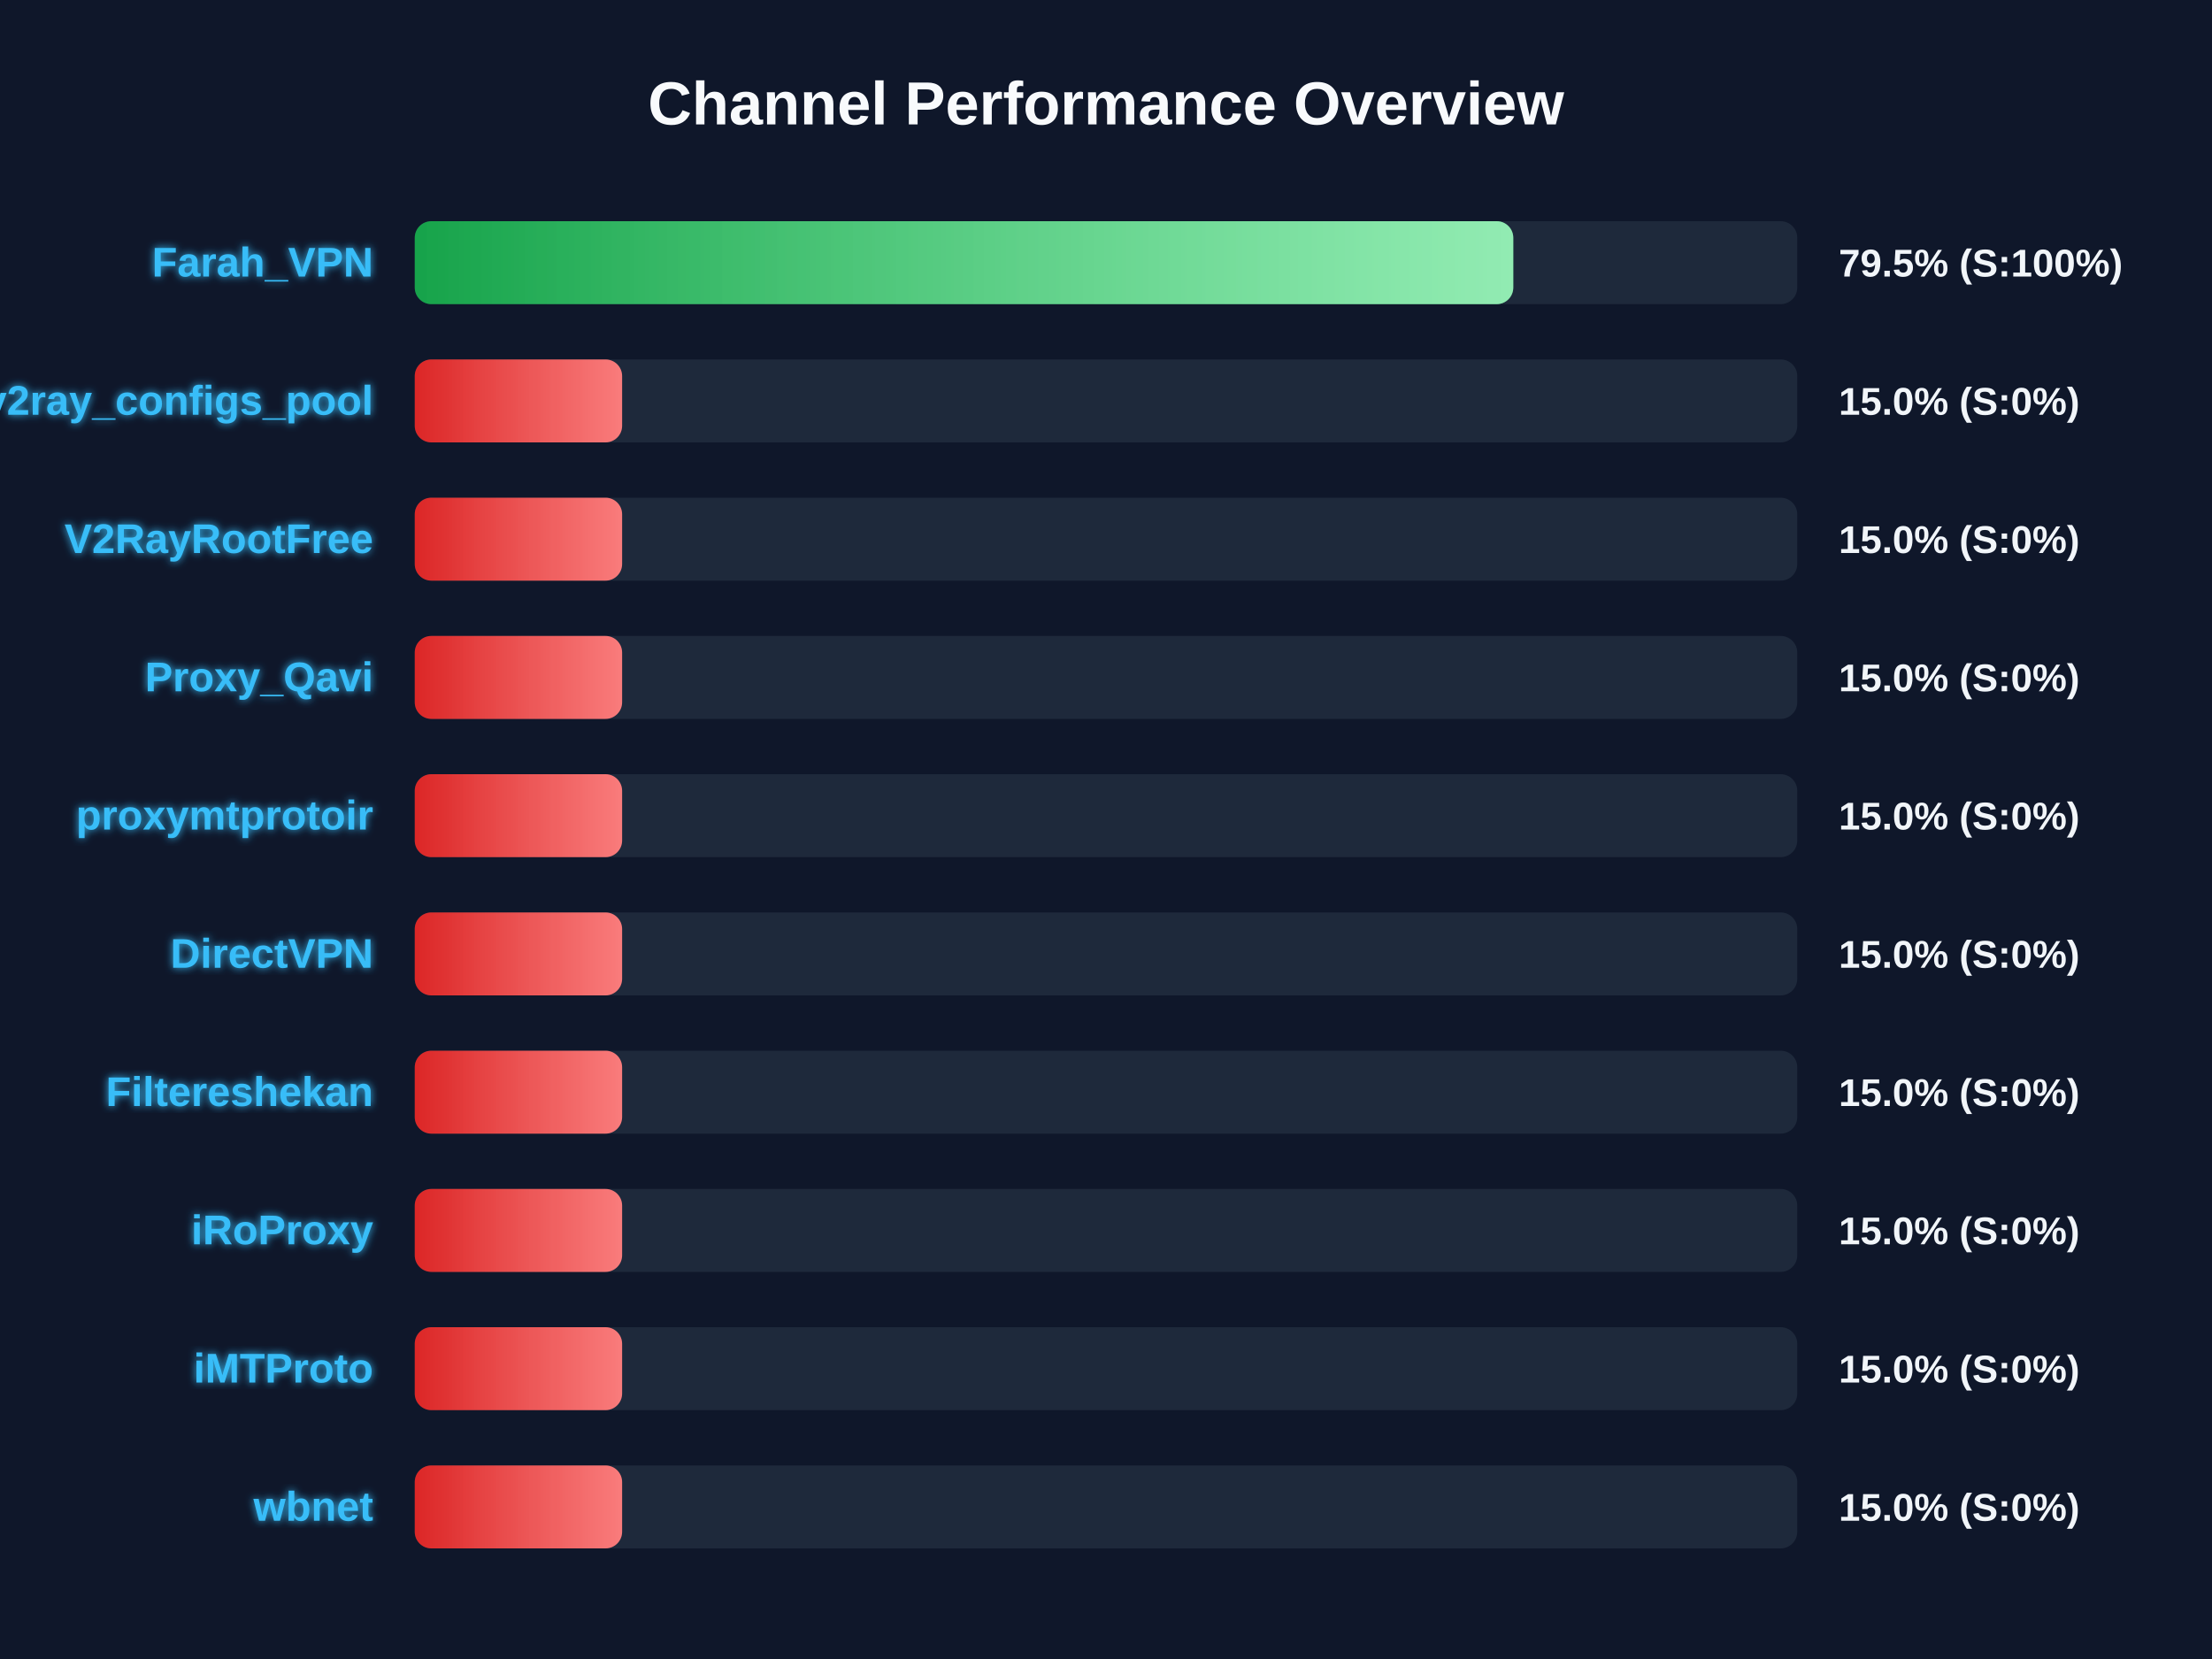
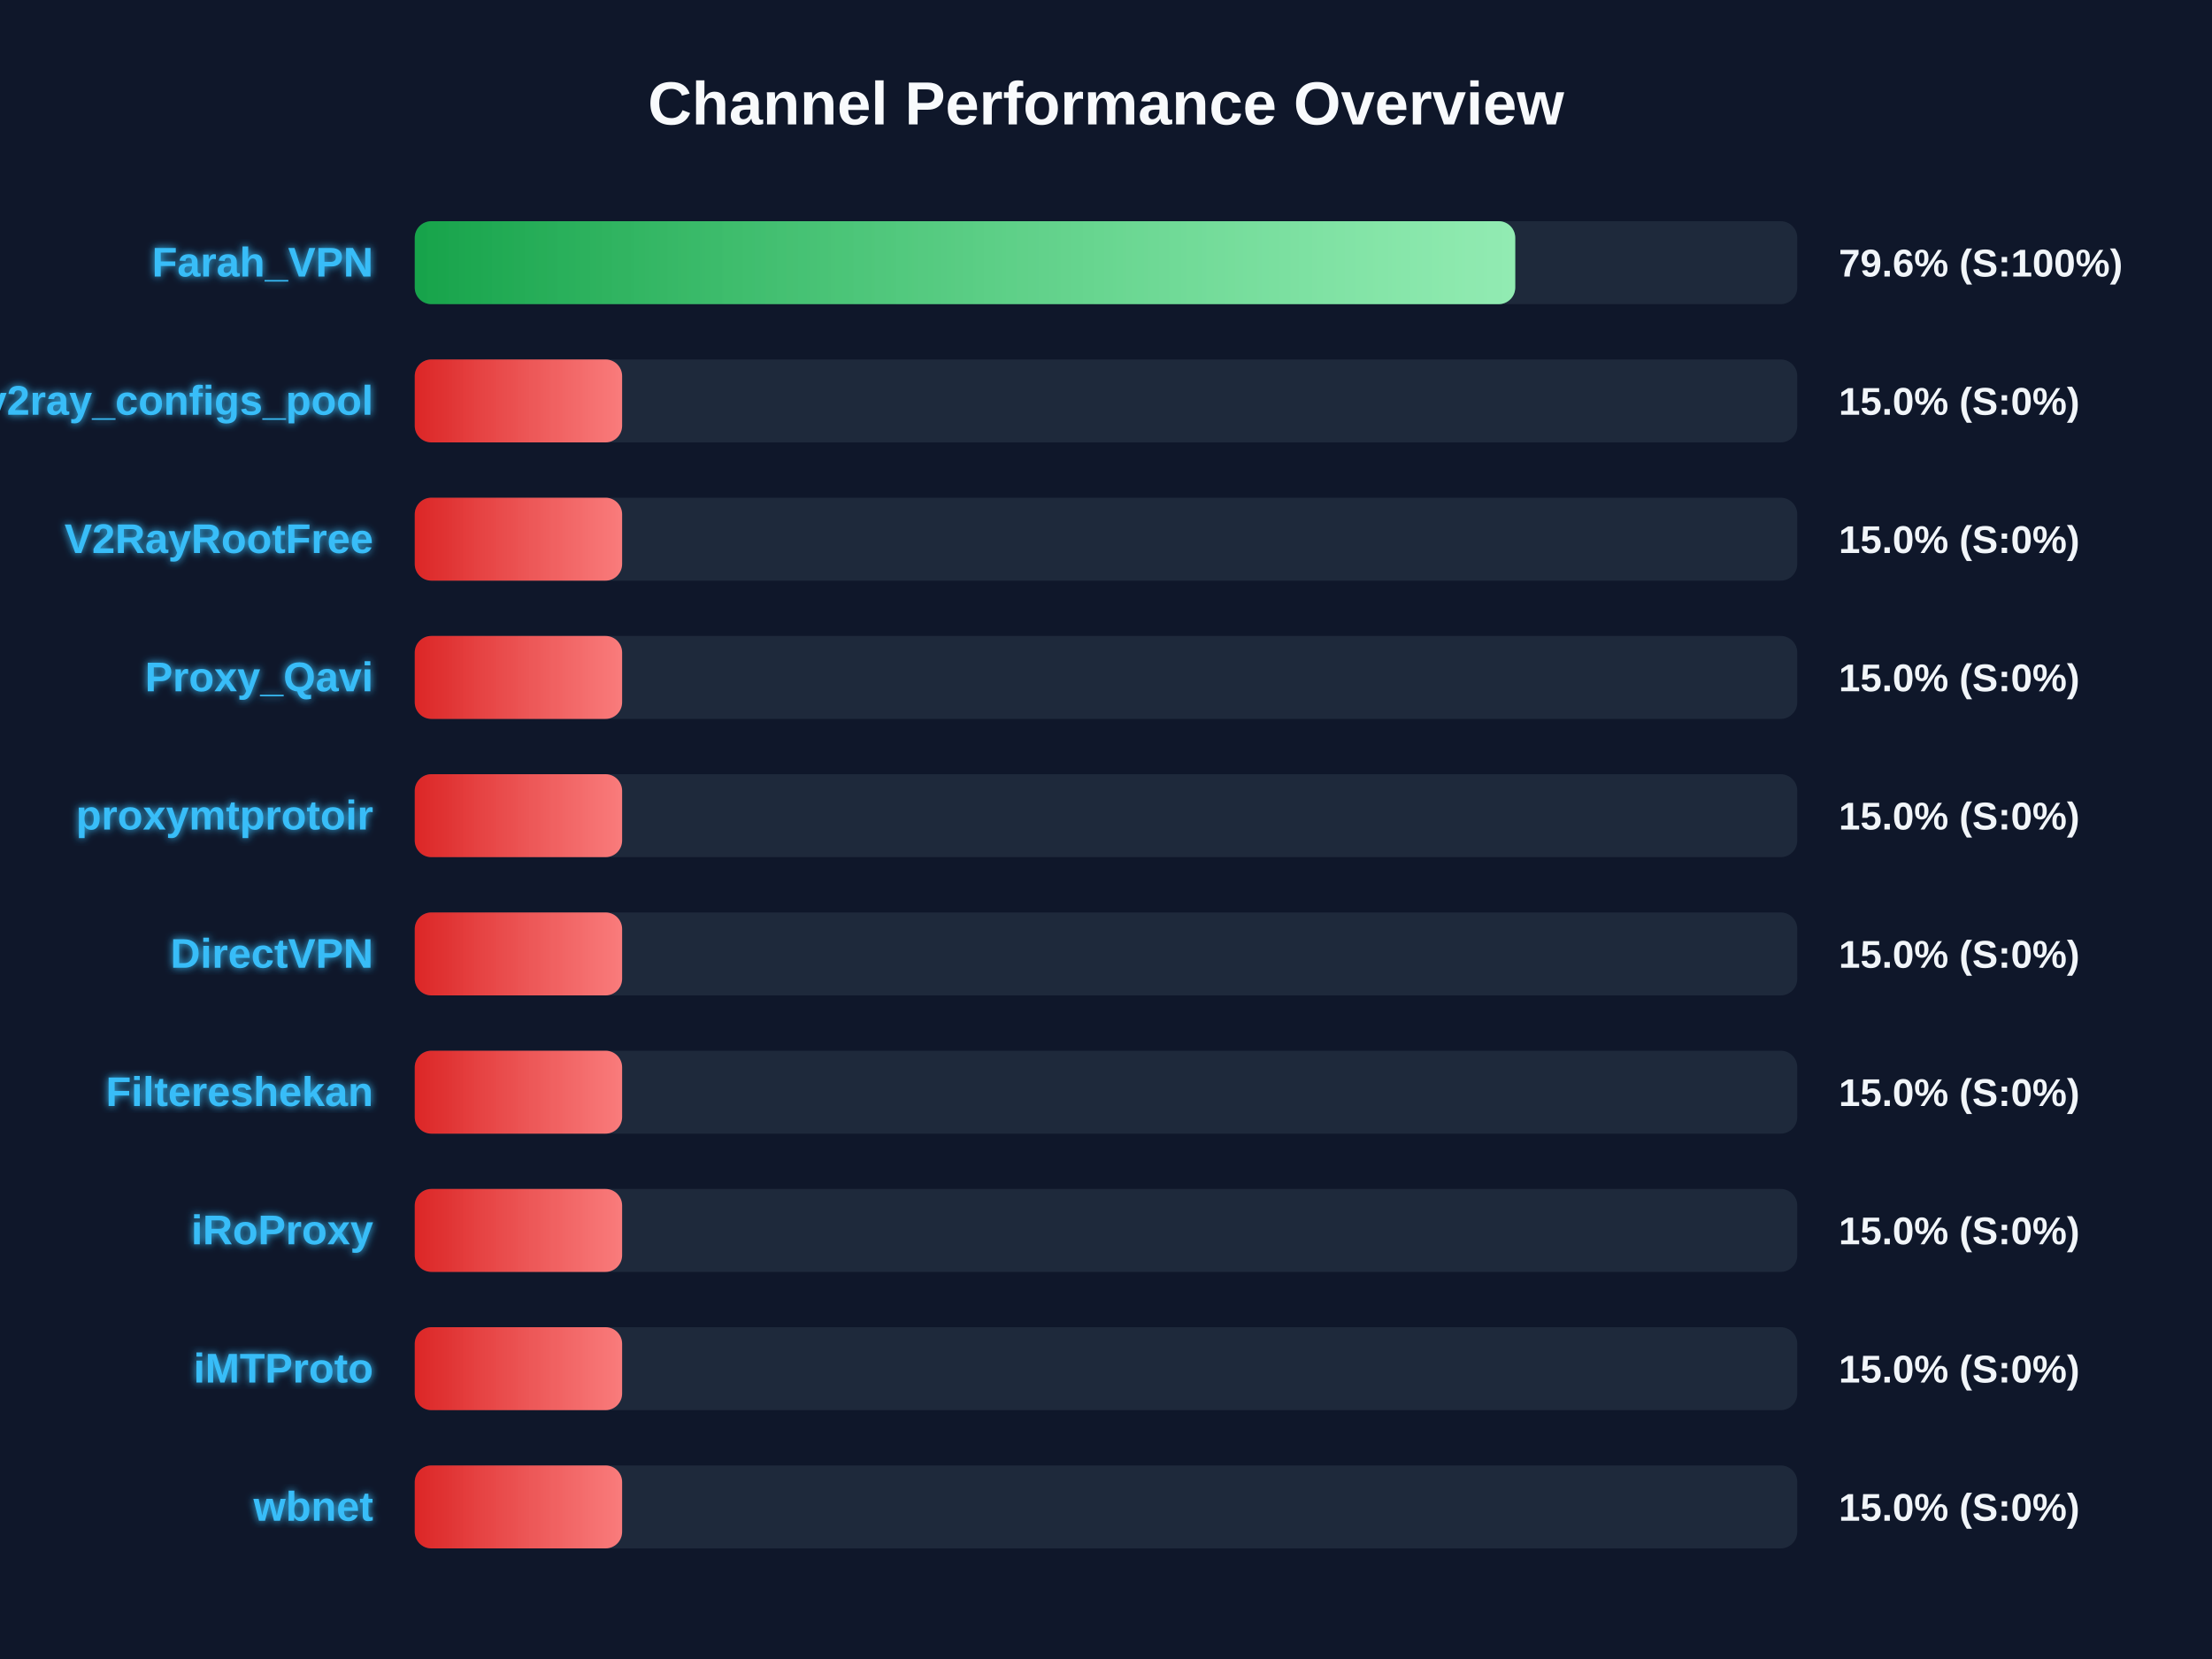
<svg xmlns="http://www.w3.org/2000/svg" width="800" height="600" version="1.1">
  <defs>
    <linearGradient id="grad-green" x1="0%" y1="0%" x2="100%" y2="0%">
      <stop offset="0%" stop-color="#16a34a" />
      <stop offset="100%" stop-color="#4ade80" />
    </linearGradient>
    <linearGradient id="grad-yellow" x1="0%" y1="0%" x2="100%" y2="0%">
      <stop offset="0%" stop-color="#ca8a04" />
      <stop offset="100%" stop-color="#fde047" />
    </linearGradient>
    <linearGradient id="grad-red" x1="0%" y1="0%" x2="100%" y2="0%">
      <stop offset="0%" stop-color="#dc2626" />
      <stop offset="100%" stop-color="#f87171" />
    </linearGradient>
    <linearGradient id="shimmer" x1="0%" y1="0%" x2="100%" y2="0%">
      <stop offset="0%" stop-color="rgba(255,255,255,0)" />
      <stop offset="50%" stop-color="rgba(255,255,255,0.4)" />
      <stop offset="100%" stop-color="rgba(255,255,255,0)" />
    </linearGradient>
    <filter id="glow" x="-20%" y="-20%" width="140%" height="140%">
      <feGaussianBlur stdDeviation="1.5" result="blur" />
      <feComposite in="SourceGraphic" in2="blur" operator="over" />
    </filter>
  </defs>
  <style>
        .bg-rect { fill: #0f172a; }
        .title { font: bold 22px 'Segoe UI', Arial, sans-serif; fill: #f8fafc; }
        .row { font: bold 15px 'Segoe UI', Arial, sans-serif; fill: #38bdf8; filter: url(#glow); }
        .score { font: bold 14px 'Segoe UI', Arial, sans-serif; fill: #f1f5f9; }
        @keyframes shimmer-anim {
            0% { transform: translateX(-100%); }
            100% { transform: translateX(200%); }
        }
        .shimmer-rect {
            animation: shimmer-anim 2.5s infinite linear;
        }
    </style>
  <rect width="100%" height="100%" class="bg-rect" />
  <text x="400" y="45" text-anchor="middle" class="title">Channel Performance Overview</text>
  <rect x="150" y="80" width="500" height="30" fill="#1e293b" rx="6" />
  <clipPath id="clip-0">
-     <rect x="150" y="80" width="397.3" height="30" rx="6" />
+     <rect x="150" y="80" width="398.0" height="30" rx="6" />
  </clipPath>
-   <rect x="150" y="80" width="397.3" height="30" fill="url(#grad-green)" rx="6" />
+   <rect x="150" y="80" width="398.0" height="30" fill="url(#grad-green)" rx="6" />
  <g clip-path="url(#clip-0)">
    <rect x="150" y="80" width="100%" height="30" fill="url(#shimmer)" class="shimmer-rect" />
  </g>
  <text x="135" y="100" text-anchor="end" class="row">Farah_VPN</text>
-   <text x="665" y="100" text-anchor="start" class="score">79.5% (S:100%)</text>
+   <text x="665" y="100" text-anchor="start" class="score">79.6% (S:100%)</text>
  <rect x="150" y="130" width="500" height="30" fill="#1e293b" rx="6" />
  <clipPath id="clip-1">
    <rect x="150" y="130" width="75.0" height="30" rx="6" />
  </clipPath>
  <rect x="150" y="130" width="75.0" height="30" fill="url(#grad-red)" rx="6" />
  <g clip-path="url(#clip-1)">
    <rect x="150" y="130" width="100%" height="30" fill="url(#shimmer)" class="shimmer-rect" />
  </g>
  <text x="135" y="150" text-anchor="end" class="row">v2ray_configs_pool</text>
  <text x="665" y="150" text-anchor="start" class="score">15.0% (S:0%)</text>
  <rect x="150" y="180" width="500" height="30" fill="#1e293b" rx="6" />
  <clipPath id="clip-2">
    <rect x="150" y="180" width="75.0" height="30" rx="6" />
  </clipPath>
  <rect x="150" y="180" width="75.0" height="30" fill="url(#grad-red)" rx="6" />
  <g clip-path="url(#clip-2)">
    <rect x="150" y="180" width="100%" height="30" fill="url(#shimmer)" class="shimmer-rect" />
  </g>
  <text x="135" y="200" text-anchor="end" class="row">V2RayRootFree</text>
  <text x="665" y="200" text-anchor="start" class="score">15.0% (S:0%)</text>
  <rect x="150" y="230" width="500" height="30" fill="#1e293b" rx="6" />
  <clipPath id="clip-3">
    <rect x="150" y="230" width="75.0" height="30" rx="6" />
  </clipPath>
  <rect x="150" y="230" width="75.0" height="30" fill="url(#grad-red)" rx="6" />
  <g clip-path="url(#clip-3)">
    <rect x="150" y="230" width="100%" height="30" fill="url(#shimmer)" class="shimmer-rect" />
  </g>
  <text x="135" y="250" text-anchor="end" class="row">Proxy_Qavi</text>
  <text x="665" y="250" text-anchor="start" class="score">15.0% (S:0%)</text>
  <rect x="150" y="280" width="500" height="30" fill="#1e293b" rx="6" />
  <clipPath id="clip-4">
    <rect x="150" y="280" width="75.0" height="30" rx="6" />
  </clipPath>
  <rect x="150" y="280" width="75.0" height="30" fill="url(#grad-red)" rx="6" />
  <g clip-path="url(#clip-4)">
    <rect x="150" y="280" width="100%" height="30" fill="url(#shimmer)" class="shimmer-rect" />
  </g>
  <text x="135" y="300" text-anchor="end" class="row">proxymtprotoir</text>
  <text x="665" y="300" text-anchor="start" class="score">15.0% (S:0%)</text>
  <rect x="150" y="330" width="500" height="30" fill="#1e293b" rx="6" />
  <clipPath id="clip-5">
    <rect x="150" y="330" width="75.0" height="30" rx="6" />
  </clipPath>
  <rect x="150" y="330" width="75.0" height="30" fill="url(#grad-red)" rx="6" />
  <g clip-path="url(#clip-5)">
    <rect x="150" y="330" width="100%" height="30" fill="url(#shimmer)" class="shimmer-rect" />
  </g>
  <text x="135" y="350" text-anchor="end" class="row">DirectVPN</text>
  <text x="665" y="350" text-anchor="start" class="score">15.0% (S:0%)</text>
  <rect x="150" y="380" width="500" height="30" fill="#1e293b" rx="6" />
  <clipPath id="clip-6">
    <rect x="150" y="380" width="75.0" height="30" rx="6" />
  </clipPath>
  <rect x="150" y="380" width="75.0" height="30" fill="url(#grad-red)" rx="6" />
  <g clip-path="url(#clip-6)">
    <rect x="150" y="380" width="100%" height="30" fill="url(#shimmer)" class="shimmer-rect" />
  </g>
  <text x="135" y="400" text-anchor="end" class="row">Filtereshekan</text>
  <text x="665" y="400" text-anchor="start" class="score">15.0% (S:0%)</text>
  <rect x="150" y="430" width="500" height="30" fill="#1e293b" rx="6" />
  <clipPath id="clip-7">
    <rect x="150" y="430" width="75.0" height="30" rx="6" />
  </clipPath>
  <rect x="150" y="430" width="75.0" height="30" fill="url(#grad-red)" rx="6" />
  <g clip-path="url(#clip-7)">
    <rect x="150" y="430" width="100%" height="30" fill="url(#shimmer)" class="shimmer-rect" />
  </g>
  <text x="135" y="450" text-anchor="end" class="row">iRoProxy</text>
  <text x="665" y="450" text-anchor="start" class="score">15.0% (S:0%)</text>
  <rect x="150" y="480" width="500" height="30" fill="#1e293b" rx="6" />
  <clipPath id="clip-8">
    <rect x="150" y="480" width="75.0" height="30" rx="6" />
  </clipPath>
  <rect x="150" y="480" width="75.0" height="30" fill="url(#grad-red)" rx="6" />
  <g clip-path="url(#clip-8)">
    <rect x="150" y="480" width="100%" height="30" fill="url(#shimmer)" class="shimmer-rect" />
  </g>
  <text x="135" y="500" text-anchor="end" class="row">iMTProto</text>
  <text x="665" y="500" text-anchor="start" class="score">15.0% (S:0%)</text>
  <rect x="150" y="530" width="500" height="30" fill="#1e293b" rx="6" />
  <clipPath id="clip-9">
    <rect x="150" y="530" width="75.0" height="30" rx="6" />
  </clipPath>
  <rect x="150" y="530" width="75.0" height="30" fill="url(#grad-red)" rx="6" />
  <g clip-path="url(#clip-9)">
    <rect x="150" y="530" width="100%" height="30" fill="url(#shimmer)" class="shimmer-rect" />
  </g>
  <text x="135" y="550" text-anchor="end" class="row">wbnet</text>
  <text x="665" y="550" text-anchor="start" class="score">15.0% (S:0%)</text>
</svg>
